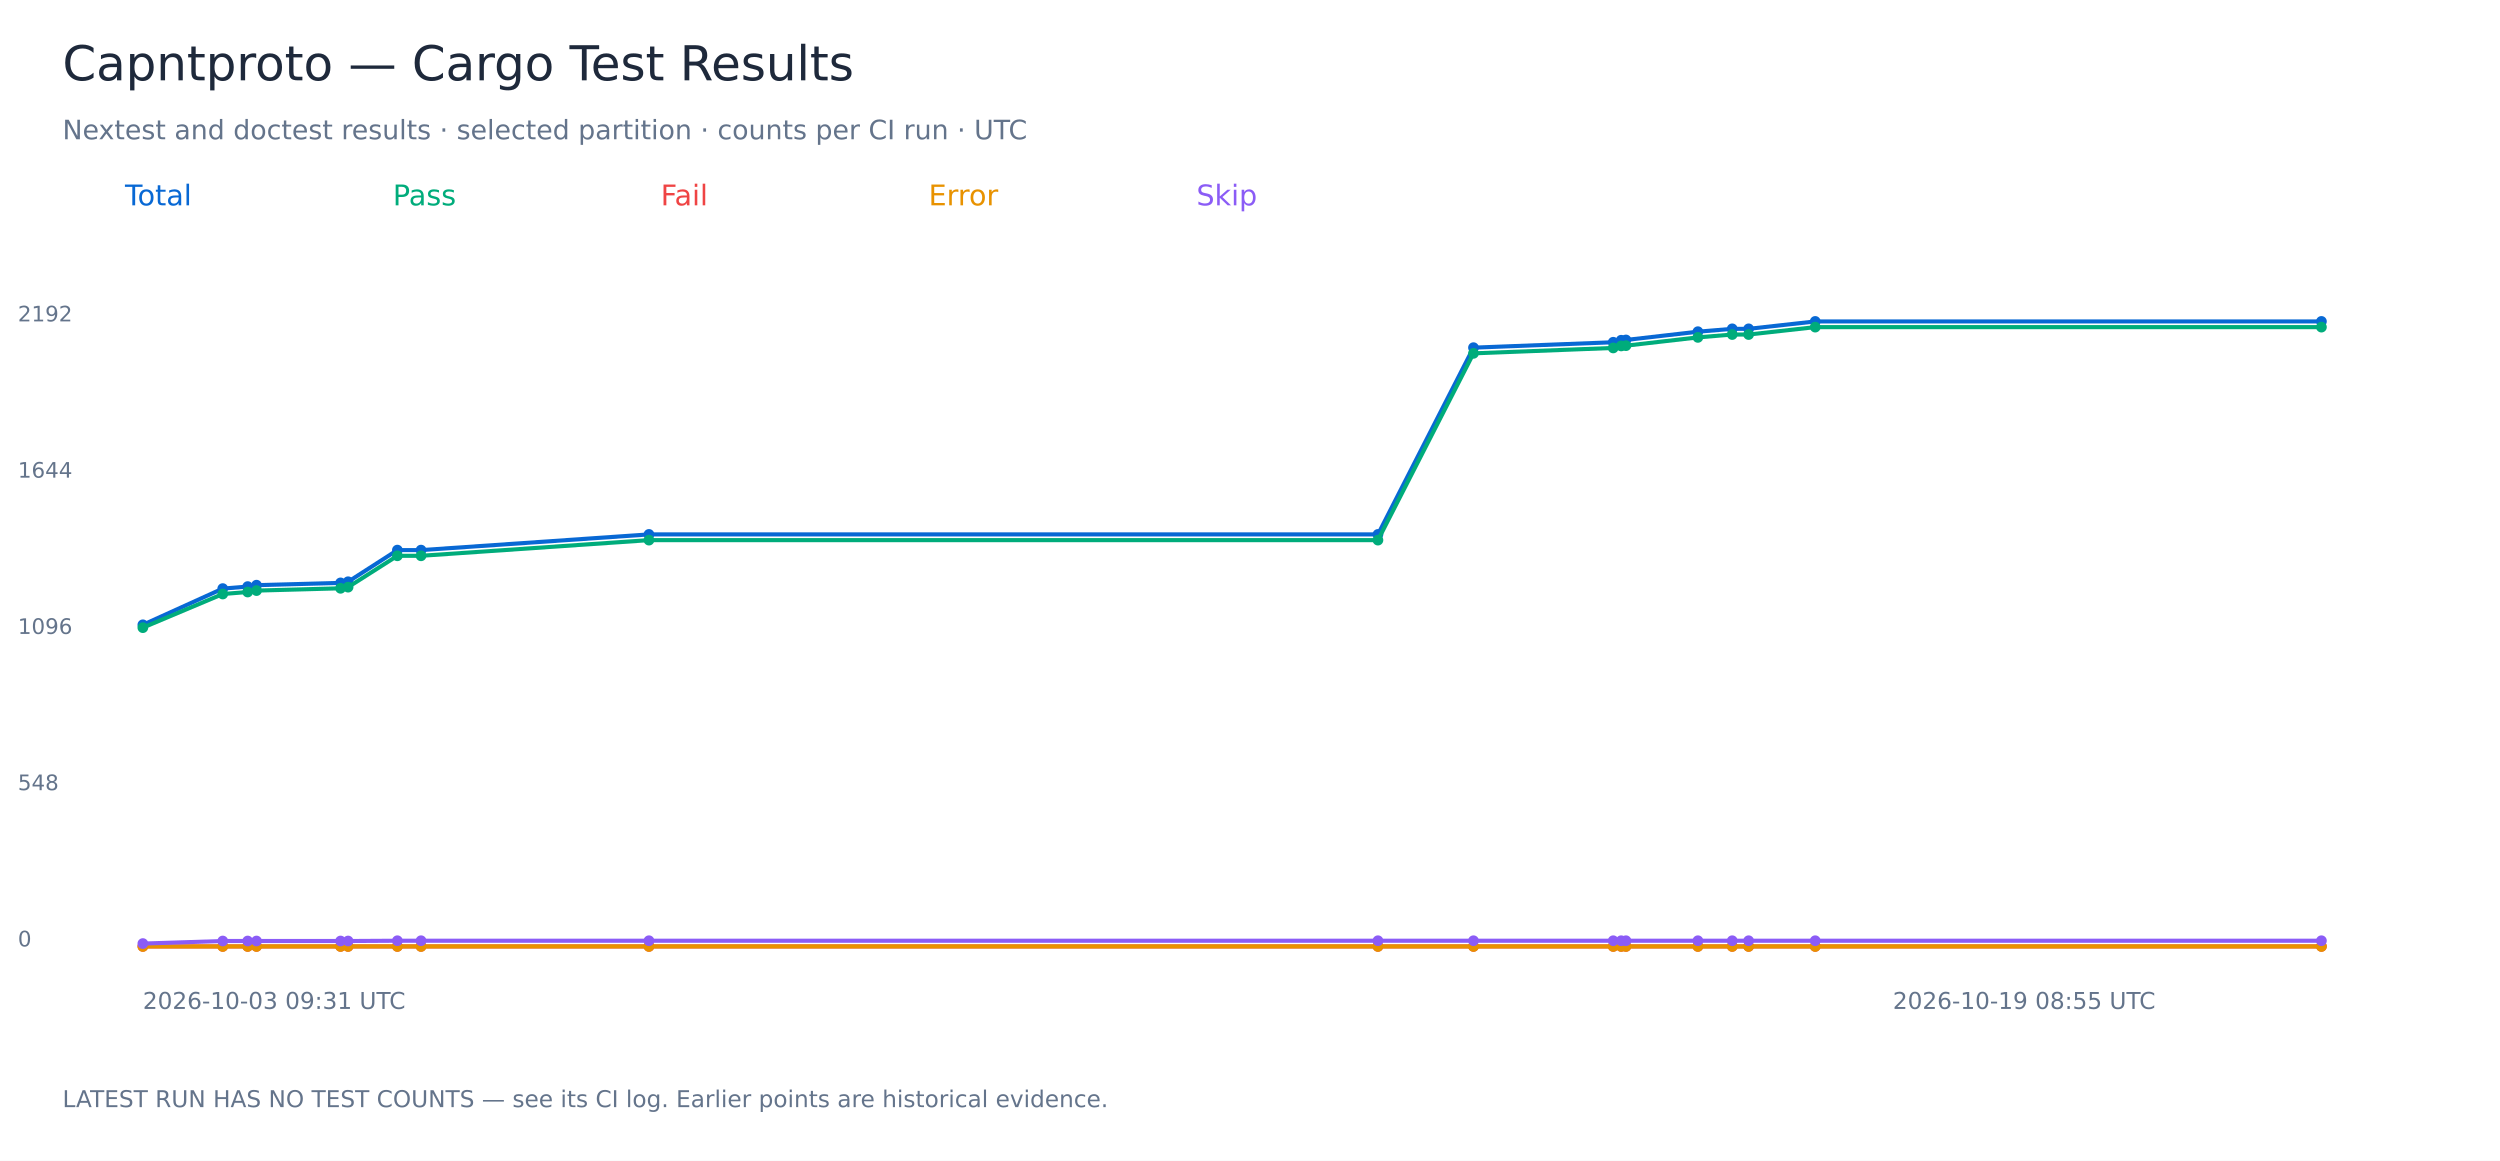
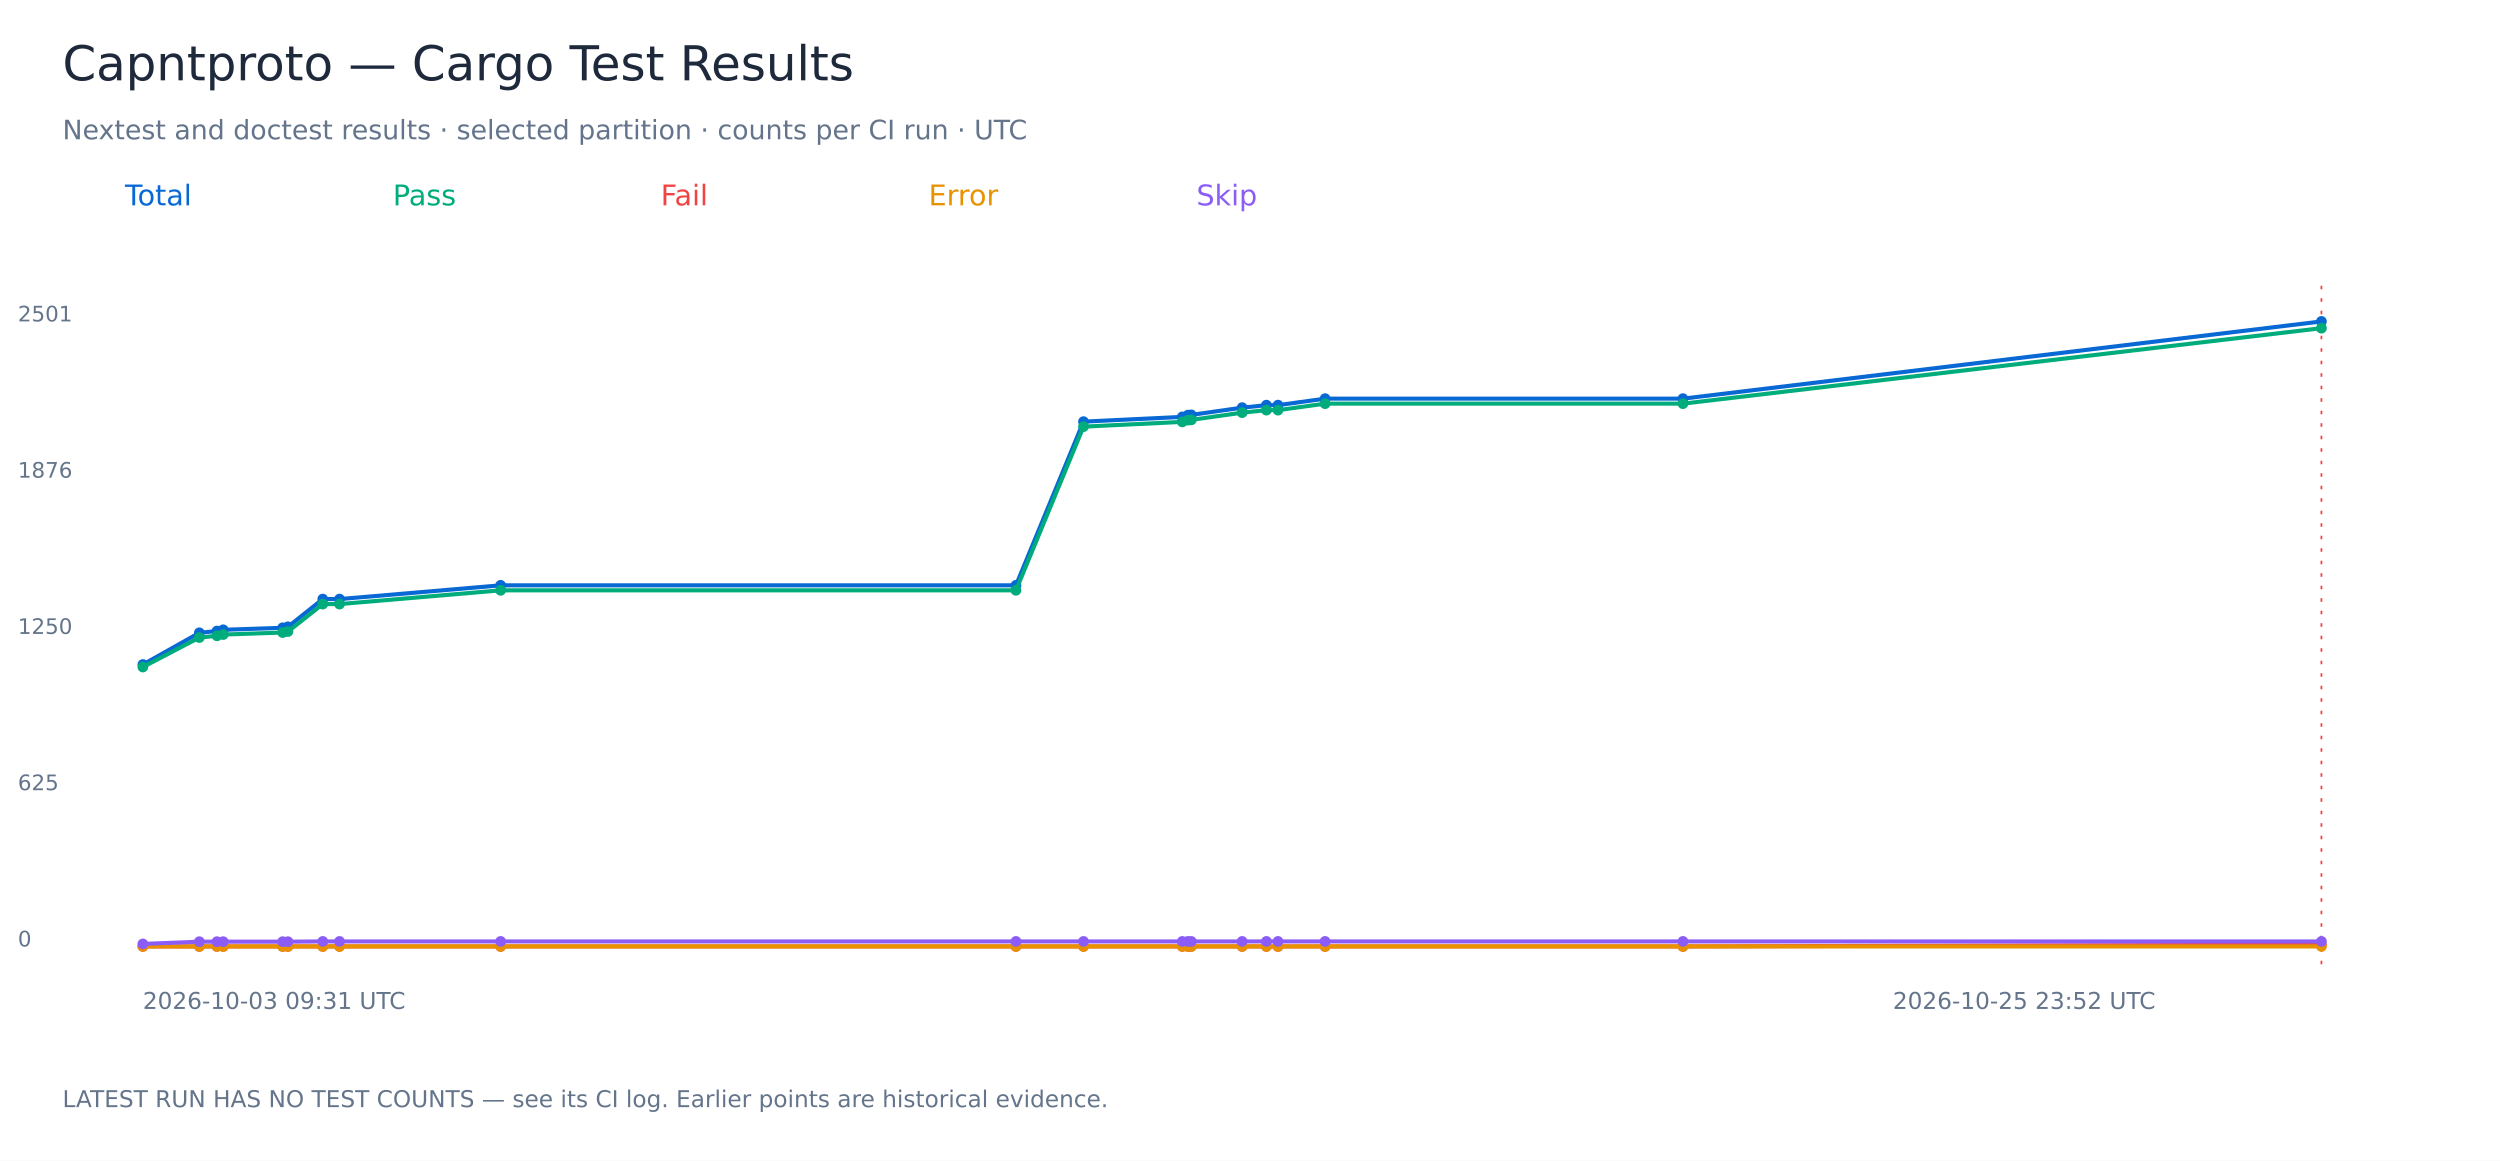
<svg xmlns="http://www.w3.org/2000/svg" width="1400" height="650" viewBox="0 0 1400 650" role="img" aria-labelledby="title">
  <rect width="1400" height="650" fill="white" />
  <g font-family="DejaVu Sans, sans-serif">
    <text x="35.00" y="45.00" font-size="27" fill="#1e293b">Capntproto — Cargo Test Results</text>
    <text x="35.00" y="78.00" font-size="15" fill="#64748b">Nextest and doctest results · selected partition · counts per CI run · UTC</text>
    <text x="70.00" y="115.00" font-size="16" fill="#0868d4">Total</text>
-     <polyline points="80.00,349.89 124.74,329.61 138.70,328.49 143.65,327.70 190.72,326.42 194.93,325.78 222.53,308.06 235.78,308.06 363.42,299.27 771.65,299.27 825.15,194.69 903.41,191.66 907.86,190.54 910.54,190.38 950.82,185.75 970.05,184.15 979.23,184.15 1016.53,180.00 1300.00,180.00" fill="none" stroke="#0868d4" stroke-width="2.3" />
-     <circle cx="80.00" cy="349.89" r="3" fill="#0868d4" />
-     <circle cx="124.74" cy="329.61" r="3" fill="#0868d4" />
-     <circle cx="138.70" cy="328.49" r="3" fill="#0868d4" />
-     <circle cx="143.65" cy="327.70" r="3" fill="#0868d4" />
-     <circle cx="190.72" cy="326.42" r="3" fill="#0868d4" />
-     <circle cx="194.93" cy="325.78" r="3" fill="#0868d4" />
-     <circle cx="222.53" cy="308.06" r="3" fill="#0868d4" />
-     <circle cx="235.78" cy="308.06" r="3" fill="#0868d4" />
-     <circle cx="363.42" cy="299.27" r="3" fill="#0868d4" />
-     <circle cx="771.65" cy="299.27" r="3" fill="#0868d4" />
-     <circle cx="825.15" cy="194.69" r="3" fill="#0868d4" />
-     <circle cx="903.41" cy="191.66" r="3" fill="#0868d4" />
-     <circle cx="907.86" cy="190.54" r="3" fill="#0868d4" />
-     <circle cx="910.54" cy="190.38" r="3" fill="#0868d4" />
-     <circle cx="950.82" cy="185.75" r="3" fill="#0868d4" />
-     <circle cx="970.05" cy="184.15" r="3" fill="#0868d4" />
-     <circle cx="979.23" cy="184.15" r="3" fill="#0868d4" />
-     <circle cx="1016.53" cy="180.00" r="3" fill="#0868d4" />
+     <polyline points="80.00,372.14 111.63,354.37 121.50,353.39 124.99,352.69 158.27,351.57 161.25,351.01 180.75,335.48 190.13,335.48 280.36,327.78 568.94,327.78 606.76,236.12 662.08,233.46 665.23,232.48 667.12,232.34 695.60,228.28 709.19,226.88 715.68,226.88 742.05,223.24 942.44,223.24 1300.00,180.00" fill="none" stroke="#0868d4" stroke-width="2.3" />
+     <circle cx="80.00" cy="372.14" r="3" fill="#0868d4" />
+     <circle cx="111.63" cy="354.37" r="3" fill="#0868d4" />
+     <circle cx="121.50" cy="353.39" r="3" fill="#0868d4" />
+     <circle cx="124.99" cy="352.69" r="3" fill="#0868d4" />
+     <circle cx="158.27" cy="351.57" r="3" fill="#0868d4" />
+     <circle cx="161.25" cy="351.01" r="3" fill="#0868d4" />
+     <circle cx="180.75" cy="335.48" r="3" fill="#0868d4" />
+     <circle cx="190.13" cy="335.48" r="3" fill="#0868d4" />
+     <circle cx="280.36" cy="327.78" r="3" fill="#0868d4" />
+     <circle cx="568.94" cy="327.78" r="3" fill="#0868d4" />
+     <circle cx="606.76" cy="236.12" r="3" fill="#0868d4" />
+     <circle cx="662.08" cy="233.46" r="3" fill="#0868d4" />
+     <circle cx="665.23" cy="232.48" r="3" fill="#0868d4" />
+     <circle cx="667.12" cy="232.34" r="3" fill="#0868d4" />
+     <circle cx="695.60" cy="228.28" r="3" fill="#0868d4" />
+     <circle cx="709.19" cy="226.88" r="3" fill="#0868d4" />
+     <circle cx="715.68" cy="226.88" r="3" fill="#0868d4" />
+     <circle cx="742.05" cy="223.24" r="3" fill="#0868d4" />
+     <circle cx="942.44" cy="223.24" r="3" fill="#0868d4" />
    <circle cx="1300.00" cy="180.00" r="3" fill="#0868d4" />
+     <path d="M 1300.00 160 V 540" stroke="#ef4444" stroke-dasharray="2 5" />
    <text x="10.00" y="530.00" font-size="12" fill="#64748b">0</text>
-     <text x="10.00" y="442.50" font-size="12" fill="#64748b">548</text>
-     <text x="10.00" y="355.00" font-size="12" fill="#64748b">1096</text>
-     <text x="10.00" y="267.50" font-size="12" fill="#64748b">1644</text>
-     <text x="10.00" y="180.00" font-size="12" fill="#64748b">2192</text>
+     <text x="10.00" y="442.50" font-size="12" fill="#64748b">625</text>
+     <text x="10.00" y="355.00" font-size="12" fill="#64748b">1250</text>
+     <text x="10.00" y="267.50" font-size="12" fill="#64748b">1876</text>
+     <text x="10.00" y="180.00" font-size="12" fill="#64748b">2501</text>
    <text x="80.00" y="565.00" font-size="13" fill="#64748b">2026-10-03 09:31 UTC</text>
-     <text x="1060.00" y="565.00" font-size="13" fill="#64748b">2026-10-19 08:55 UTC</text>
+     <text x="1060.00" y="565.00" font-size="13" fill="#64748b">2026-10-25 23:52 UTC</text>
    <text x="220.00" y="115.00" font-size="16" fill="#00ac7b">Pass</text>
-     <polyline points="80.00,351.49 124.74,332.65 138.70,331.53 143.65,330.73 190.72,329.45 194.93,328.81 222.53,311.25 235.78,311.25 363.42,302.47 771.65,302.47 825.15,197.88 903.41,194.85 907.86,193.73 910.54,193.57 950.82,188.94 970.05,187.34 979.23,187.34 1016.53,183.19 1300.00,183.19" fill="none" stroke="#00ac7b" stroke-width="2.3" />
-     <circle cx="80.00" cy="351.49" r="3" fill="#00ac7b" />
-     <circle cx="124.74" cy="332.65" r="3" fill="#00ac7b" />
-     <circle cx="138.70" cy="331.53" r="3" fill="#00ac7b" />
-     <circle cx="143.65" cy="330.73" r="3" fill="#00ac7b" />
-     <circle cx="190.72" cy="329.45" r="3" fill="#00ac7b" />
-     <circle cx="194.93" cy="328.81" r="3" fill="#00ac7b" />
-     <circle cx="222.53" cy="311.25" r="3" fill="#00ac7b" />
-     <circle cx="235.78" cy="311.25" r="3" fill="#00ac7b" />
-     <circle cx="363.42" cy="302.47" r="3" fill="#00ac7b" />
-     <circle cx="771.65" cy="302.47" r="3" fill="#00ac7b" />
-     <circle cx="825.15" cy="197.88" r="3" fill="#00ac7b" />
-     <circle cx="903.41" cy="194.85" r="3" fill="#00ac7b" />
-     <circle cx="907.86" cy="193.73" r="3" fill="#00ac7b" />
-     <circle cx="910.54" cy="193.57" r="3" fill="#00ac7b" />
-     <circle cx="950.82" cy="188.94" r="3" fill="#00ac7b" />
-     <circle cx="970.05" cy="187.34" r="3" fill="#00ac7b" />
-     <circle cx="979.23" cy="187.34" r="3" fill="#00ac7b" />
-     <circle cx="1016.53" cy="183.19" r="3" fill="#00ac7b" />
-     <circle cx="1300.00" cy="183.19" r="3" fill="#00ac7b" />
+     <polyline points="80.00,373.54 111.63,357.03 121.50,356.05 124.99,355.35 158.27,354.23 161.25,353.67 180.75,338.28 190.13,338.28 280.36,330.58 568.94,330.58 606.76,238.92 662.08,236.26 665.23,235.28 667.12,235.14 695.60,231.08 709.19,229.68 715.68,229.68 742.05,226.04 942.44,226.04 1300.00,183.78" fill="none" stroke="#00ac7b" stroke-width="2.3" />
+     <circle cx="80.00" cy="373.54" r="3" fill="#00ac7b" />
+     <circle cx="111.63" cy="357.03" r="3" fill="#00ac7b" />
+     <circle cx="121.50" cy="356.05" r="3" fill="#00ac7b" />
+     <circle cx="124.99" cy="355.35" r="3" fill="#00ac7b" />
+     <circle cx="158.27" cy="354.23" r="3" fill="#00ac7b" />
+     <circle cx="161.25" cy="353.67" r="3" fill="#00ac7b" />
+     <circle cx="180.75" cy="338.28" r="3" fill="#00ac7b" />
+     <circle cx="190.13" cy="338.28" r="3" fill="#00ac7b" />
+     <circle cx="280.36" cy="330.58" r="3" fill="#00ac7b" />
+     <circle cx="568.94" cy="330.58" r="3" fill="#00ac7b" />
+     <circle cx="606.76" cy="238.92" r="3" fill="#00ac7b" />
+     <circle cx="662.08" cy="236.26" r="3" fill="#00ac7b" />
+     <circle cx="665.23" cy="235.28" r="3" fill="#00ac7b" />
+     <circle cx="667.12" cy="235.14" r="3" fill="#00ac7b" />
+     <circle cx="695.60" cy="231.08" r="3" fill="#00ac7b" />
+     <circle cx="709.19" cy="229.68" r="3" fill="#00ac7b" />
+     <circle cx="715.68" cy="229.68" r="3" fill="#00ac7b" />
+     <circle cx="742.05" cy="226.04" r="3" fill="#00ac7b" />
+     <circle cx="942.44" cy="226.04" r="3" fill="#00ac7b" />
+     <circle cx="1300.00" cy="183.78" r="3" fill="#00ac7b" />
    <text x="370.00" y="115.00" font-size="16" fill="#ef4444">Fail</text>
-     <polyline points="80.00,530.00 124.74,530.00 138.70,530.00 143.65,530.00 190.72,530.00 194.93,530.00 222.53,530.00 235.78,530.00 363.42,530.00 771.65,530.00 825.15,530.00 903.41,530.00 907.86,530.00 910.54,530.00 950.82,530.00 970.05,530.00 979.23,530.00 1016.53,530.00 1300.00,530.00" fill="none" stroke="#ef4444" stroke-width="2.3" />
+     <polyline points="80.00,530.00 111.63,530.00 121.50,530.00 124.99,530.00 158.27,530.00 161.25,530.00 180.75,530.00 190.13,530.00 280.36,530.00 568.94,530.00 606.76,530.00 662.08,530.00 665.23,530.00 667.12,530.00 695.60,530.00 709.19,530.00 715.68,530.00 742.05,530.00 942.44,530.00 1300.00,529.02" fill="none" stroke="#ef4444" stroke-width="2.3" />
    <circle cx="80.00" cy="530.00" r="3" fill="#ef4444" />
-     <circle cx="124.74" cy="530.00" r="3" fill="#ef4444" />
-     <circle cx="138.70" cy="530.00" r="3" fill="#ef4444" />
-     <circle cx="143.65" cy="530.00" r="3" fill="#ef4444" />
-     <circle cx="190.72" cy="530.00" r="3" fill="#ef4444" />
-     <circle cx="194.93" cy="530.00" r="3" fill="#ef4444" />
-     <circle cx="222.53" cy="530.00" r="3" fill="#ef4444" />
-     <circle cx="235.78" cy="530.00" r="3" fill="#ef4444" />
-     <circle cx="363.42" cy="530.00" r="3" fill="#ef4444" />
-     <circle cx="771.65" cy="530.00" r="3" fill="#ef4444" />
-     <circle cx="825.15" cy="530.00" r="3" fill="#ef4444" />
-     <circle cx="903.41" cy="530.00" r="3" fill="#ef4444" />
-     <circle cx="907.86" cy="530.00" r="3" fill="#ef4444" />
-     <circle cx="910.54" cy="530.00" r="3" fill="#ef4444" />
-     <circle cx="950.82" cy="530.00" r="3" fill="#ef4444" />
-     <circle cx="970.05" cy="530.00" r="3" fill="#ef4444" />
-     <circle cx="979.23" cy="530.00" r="3" fill="#ef4444" />
-     <circle cx="1016.53" cy="530.00" r="3" fill="#ef4444" />
-     <circle cx="1300.00" cy="530.00" r="3" fill="#ef4444" />
+     <circle cx="111.63" cy="530.00" r="3" fill="#ef4444" />
+     <circle cx="121.50" cy="530.00" r="3" fill="#ef4444" />
+     <circle cx="124.99" cy="530.00" r="3" fill="#ef4444" />
+     <circle cx="158.27" cy="530.00" r="3" fill="#ef4444" />
+     <circle cx="161.25" cy="530.00" r="3" fill="#ef4444" />
+     <circle cx="180.75" cy="530.00" r="3" fill="#ef4444" />
+     <circle cx="190.13" cy="530.00" r="3" fill="#ef4444" />
+     <circle cx="280.36" cy="530.00" r="3" fill="#ef4444" />
+     <circle cx="568.94" cy="530.00" r="3" fill="#ef4444" />
+     <circle cx="606.76" cy="530.00" r="3" fill="#ef4444" />
+     <circle cx="662.08" cy="530.00" r="3" fill="#ef4444" />
+     <circle cx="665.23" cy="530.00" r="3" fill="#ef4444" />
+     <circle cx="667.12" cy="530.00" r="3" fill="#ef4444" />
+     <circle cx="695.60" cy="530.00" r="3" fill="#ef4444" />
+     <circle cx="709.19" cy="530.00" r="3" fill="#ef4444" />
+     <circle cx="715.68" cy="530.00" r="3" fill="#ef4444" />
+     <circle cx="742.05" cy="530.00" r="3" fill="#ef4444" />
+     <circle cx="942.44" cy="530.00" r="3" fill="#ef4444" />
+     <circle cx="1300.00" cy="529.02" r="3" fill="#ef4444" />
    <text x="520.00" y="115.00" font-size="16" fill="#e89200">Error</text>
-     <polyline points="80.00,530.00 124.74,530.00 138.70,530.00 143.65,530.00 190.72,530.00 194.93,530.00 222.53,530.00 235.78,530.00 363.42,530.00 771.65,530.00 825.15,530.00 903.41,530.00 907.86,530.00 910.54,530.00 950.82,530.00 970.05,530.00 979.23,530.00 1016.53,530.00 1300.00,530.00" fill="none" stroke="#e89200" stroke-width="2.3" />
+     <polyline points="80.00,530.00 111.63,530.00 121.50,530.00 124.99,530.00 158.27,530.00 161.25,530.00 180.75,530.00 190.13,530.00 280.36,530.00 568.94,530.00 606.76,530.00 662.08,530.00 665.23,530.00 667.12,530.00 695.60,530.00 709.19,530.00 715.68,530.00 742.05,530.00 942.44,530.00 1300.00,530.00" fill="none" stroke="#e89200" stroke-width="2.3" />
    <circle cx="80.00" cy="530.00" r="3" fill="#e89200" />
-     <circle cx="124.74" cy="530.00" r="3" fill="#e89200" />
-     <circle cx="138.70" cy="530.00" r="3" fill="#e89200" />
-     <circle cx="143.65" cy="530.00" r="3" fill="#e89200" />
-     <circle cx="190.72" cy="530.00" r="3" fill="#e89200" />
-     <circle cx="194.93" cy="530.00" r="3" fill="#e89200" />
-     <circle cx="222.53" cy="530.00" r="3" fill="#e89200" />
-     <circle cx="235.78" cy="530.00" r="3" fill="#e89200" />
-     <circle cx="363.42" cy="530.00" r="3" fill="#e89200" />
-     <circle cx="771.65" cy="530.00" r="3" fill="#e89200" />
-     <circle cx="825.15" cy="530.00" r="3" fill="#e89200" />
-     <circle cx="903.41" cy="530.00" r="3" fill="#e89200" />
-     <circle cx="907.86" cy="530.00" r="3" fill="#e89200" />
-     <circle cx="910.54" cy="530.00" r="3" fill="#e89200" />
-     <circle cx="950.82" cy="530.00" r="3" fill="#e89200" />
-     <circle cx="970.05" cy="530.00" r="3" fill="#e89200" />
-     <circle cx="979.23" cy="530.00" r="3" fill="#e89200" />
-     <circle cx="1016.53" cy="530.00" r="3" fill="#e89200" />
+     <circle cx="111.63" cy="530.00" r="3" fill="#e89200" />
+     <circle cx="121.50" cy="530.00" r="3" fill="#e89200" />
+     <circle cx="124.99" cy="530.00" r="3" fill="#e89200" />
+     <circle cx="158.27" cy="530.00" r="3" fill="#e89200" />
+     <circle cx="161.25" cy="530.00" r="3" fill="#e89200" />
+     <circle cx="180.75" cy="530.00" r="3" fill="#e89200" />
+     <circle cx="190.13" cy="530.00" r="3" fill="#e89200" />
+     <circle cx="280.36" cy="530.00" r="3" fill="#e89200" />
+     <circle cx="568.94" cy="530.00" r="3" fill="#e89200" />
+     <circle cx="606.76" cy="530.00" r="3" fill="#e89200" />
+     <circle cx="662.08" cy="530.00" r="3" fill="#e89200" />
+     <circle cx="665.23" cy="530.00" r="3" fill="#e89200" />
+     <circle cx="667.12" cy="530.00" r="3" fill="#e89200" />
+     <circle cx="695.60" cy="530.00" r="3" fill="#e89200" />
+     <circle cx="709.19" cy="530.00" r="3" fill="#e89200" />
+     <circle cx="715.68" cy="530.00" r="3" fill="#e89200" />
+     <circle cx="742.05" cy="530.00" r="3" fill="#e89200" />
+     <circle cx="942.44" cy="530.00" r="3" fill="#e89200" />
    <circle cx="1300.00" cy="530.00" r="3" fill="#e89200" />
    <text x="670.00" y="115.00" font-size="16" fill="#8b5cf6">Skip</text>
-     <polyline points="80.00,528.40 124.74,526.97 138.70,526.97 143.65,526.97 190.72,526.97 194.93,526.97 222.53,526.81 235.78,526.81 363.42,526.81 771.65,526.81 825.15,526.81 903.41,526.81 907.86,526.81 910.54,526.81 950.82,526.81 970.05,526.81 979.23,526.81 1016.53,526.81 1300.00,526.81" fill="none" stroke="#8b5cf6" stroke-width="2.3" />
-     <circle cx="80.00" cy="528.40" r="3" fill="#8b5cf6" />
-     <circle cx="124.74" cy="526.97" r="3" fill="#8b5cf6" />
-     <circle cx="138.70" cy="526.97" r="3" fill="#8b5cf6" />
-     <circle cx="143.65" cy="526.97" r="3" fill="#8b5cf6" />
-     <circle cx="190.72" cy="526.97" r="3" fill="#8b5cf6" />
-     <circle cx="194.93" cy="526.97" r="3" fill="#8b5cf6" />
-     <circle cx="222.53" cy="526.81" r="3" fill="#8b5cf6" />
-     <circle cx="235.78" cy="526.81" r="3" fill="#8b5cf6" />
-     <circle cx="363.42" cy="526.81" r="3" fill="#8b5cf6" />
-     <circle cx="771.65" cy="526.81" r="3" fill="#8b5cf6" />
-     <circle cx="825.15" cy="526.81" r="3" fill="#8b5cf6" />
-     <circle cx="903.41" cy="526.81" r="3" fill="#8b5cf6" />
-     <circle cx="907.86" cy="526.81" r="3" fill="#8b5cf6" />
-     <circle cx="910.54" cy="526.81" r="3" fill="#8b5cf6" />
-     <circle cx="950.82" cy="526.81" r="3" fill="#8b5cf6" />
-     <circle cx="970.05" cy="526.81" r="3" fill="#8b5cf6" />
-     <circle cx="979.23" cy="526.81" r="3" fill="#8b5cf6" />
-     <circle cx="1016.53" cy="526.81" r="3" fill="#8b5cf6" />
-     <circle cx="1300.00" cy="526.81" r="3" fill="#8b5cf6" />
+     <polyline points="80.00,528.60 111.63,527.34 121.50,527.34 124.99,527.34 158.27,527.34 161.25,527.34 180.75,527.20 190.13,527.20 280.36,527.20 568.94,527.20 606.76,527.20 662.08,527.20 665.23,527.20 667.12,527.20 695.60,527.20 709.19,527.20 715.68,527.20 742.05,527.20 942.44,527.20 1300.00,527.20" fill="none" stroke="#8b5cf6" stroke-width="2.3" />
+     <circle cx="80.00" cy="528.60" r="3" fill="#8b5cf6" />
+     <circle cx="111.63" cy="527.34" r="3" fill="#8b5cf6" />
+     <circle cx="121.50" cy="527.34" r="3" fill="#8b5cf6" />
+     <circle cx="124.99" cy="527.34" r="3" fill="#8b5cf6" />
+     <circle cx="158.27" cy="527.34" r="3" fill="#8b5cf6" />
+     <circle cx="161.25" cy="527.34" r="3" fill="#8b5cf6" />
+     <circle cx="180.75" cy="527.20" r="3" fill="#8b5cf6" />
+     <circle cx="190.13" cy="527.20" r="3" fill="#8b5cf6" />
+     <circle cx="280.36" cy="527.20" r="3" fill="#8b5cf6" />
+     <circle cx="568.94" cy="527.20" r="3" fill="#8b5cf6" />
+     <circle cx="606.76" cy="527.20" r="3" fill="#8b5cf6" />
+     <circle cx="662.08" cy="527.20" r="3" fill="#8b5cf6" />
+     <circle cx="665.23" cy="527.20" r="3" fill="#8b5cf6" />
+     <circle cx="667.12" cy="527.20" r="3" fill="#8b5cf6" />
+     <circle cx="695.60" cy="527.20" r="3" fill="#8b5cf6" />
+     <circle cx="709.19" cy="527.20" r="3" fill="#8b5cf6" />
+     <circle cx="715.68" cy="527.20" r="3" fill="#8b5cf6" />
+     <circle cx="742.05" cy="527.20" r="3" fill="#8b5cf6" />
+     <circle cx="942.44" cy="527.20" r="3" fill="#8b5cf6" />
+     <circle cx="1300.00" cy="527.20" r="3" fill="#8b5cf6" />
    <text x="35.00" y="620.00" font-size="13" fill="#64748b">LATEST RUN HAS NO TEST COUNTS — see its CI log. Earlier points are historical evidence.</text>
  </g>
</svg>
